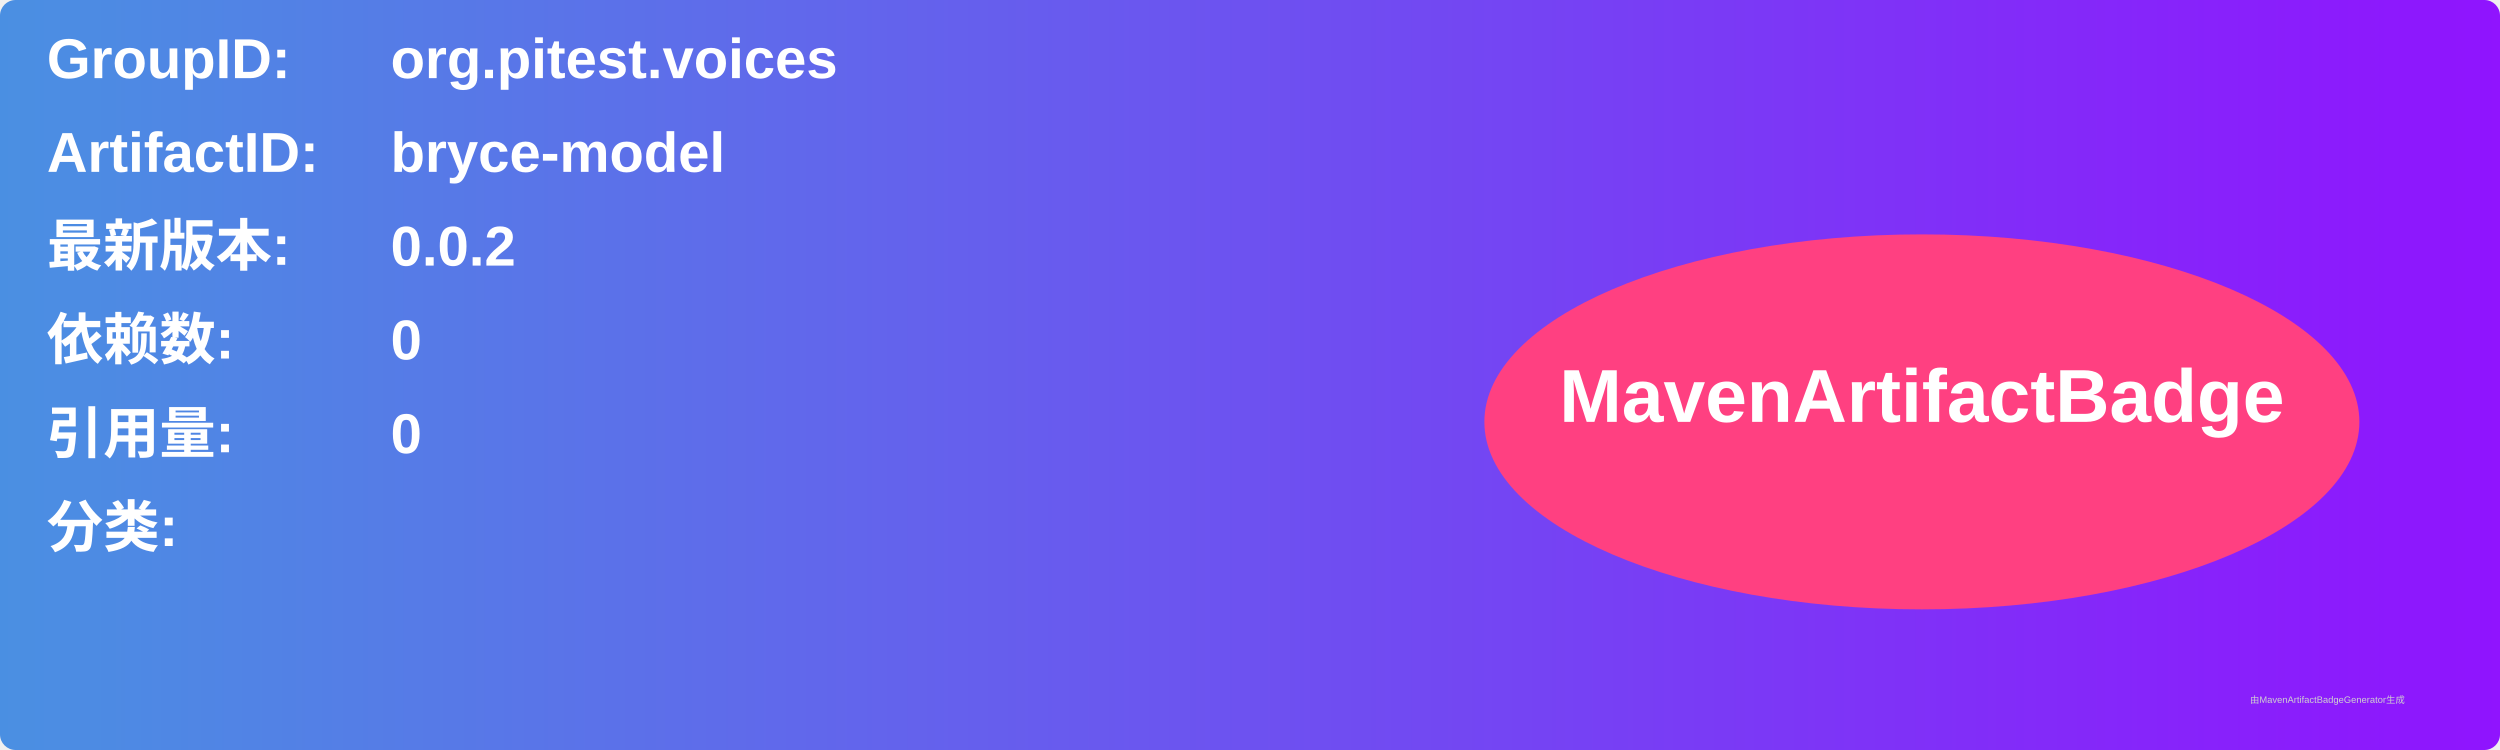
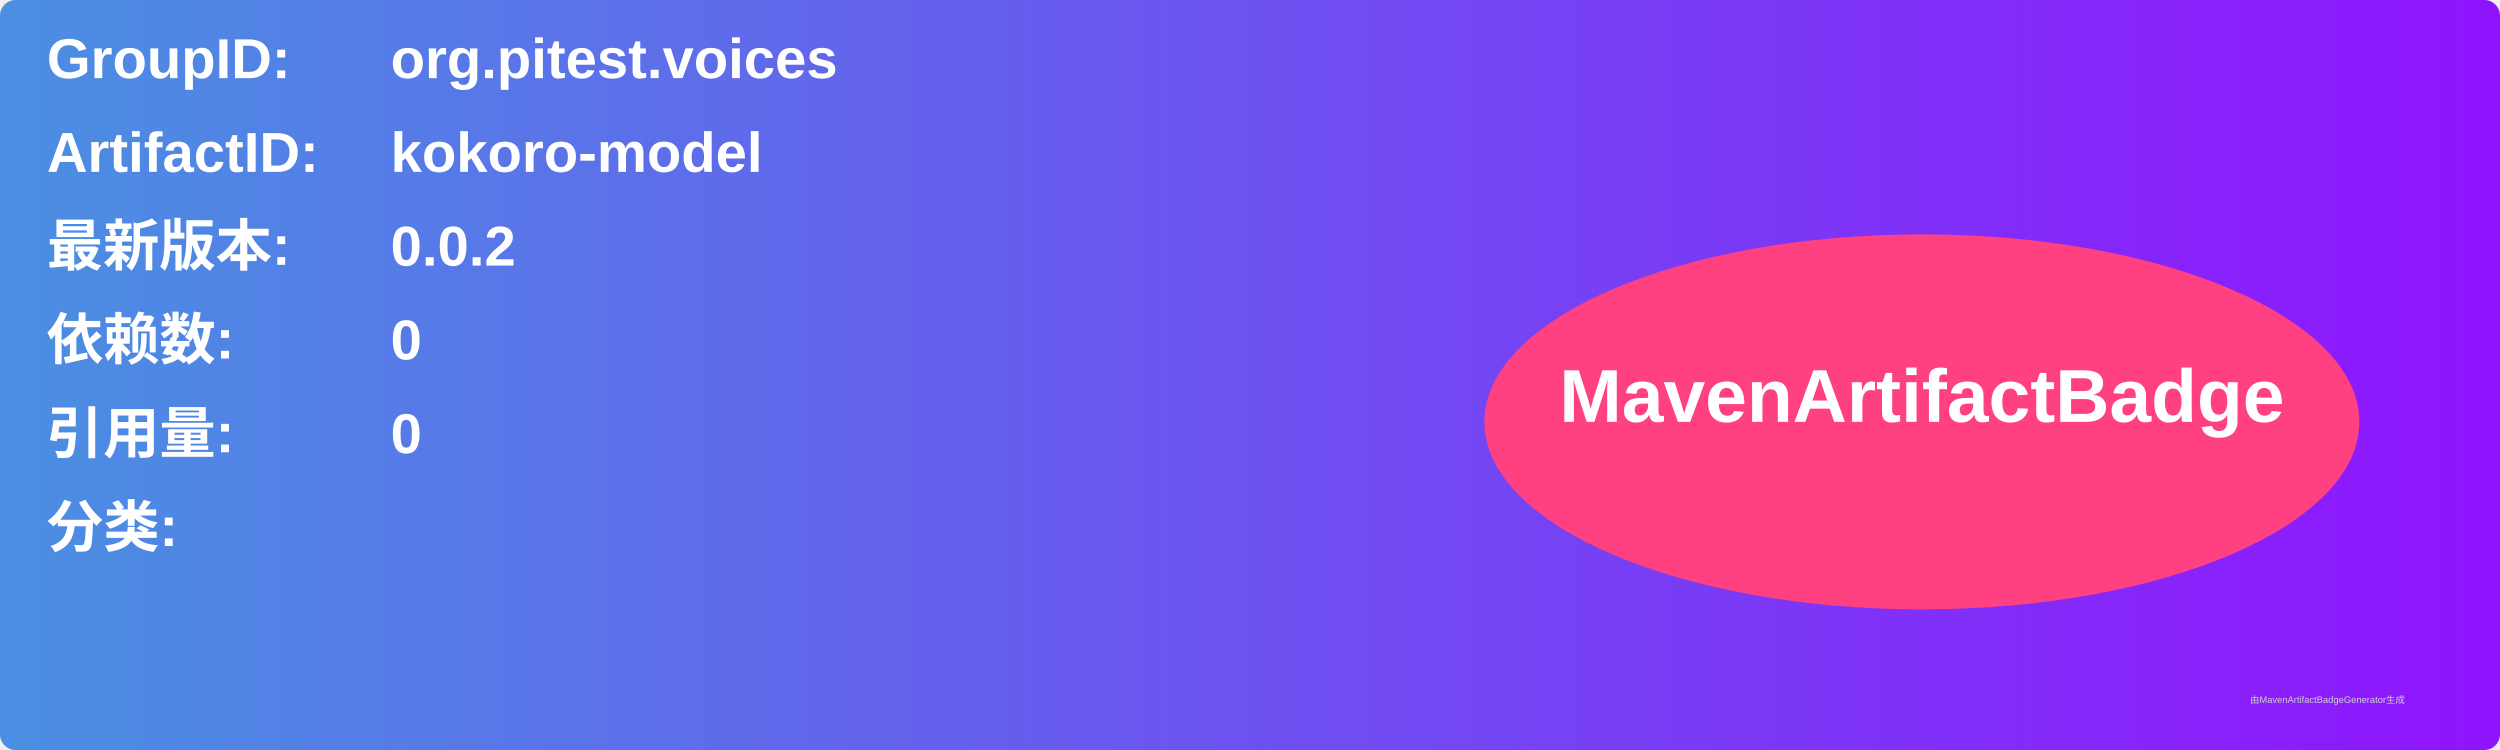
<svg xmlns="http://www.w3.org/2000/svg" width="800" height="240" viewBox="0 0 800 240">
  <linearGradient id="grad" x1="0%" y1="0%" x2="100%" y2="0%">
    <stop offset="0%" stop-color="#4a90e2" />
    <stop offset="100%" stop-color="#9013fe" />
  </linearGradient>
  <rect width="100%" height="100%" rx="5" ry="5" fill="url(#grad)" />
  <g transform="translate(15, 15)">
    <text x="0" y="10" font-family="Arial" font-size="18" fill="white" font-weight="bold" width="260">GroupID:</text>
    <text x="110" y="10" font-family="Arial" font-size="18" fill="white" font-weight="bold" width="460">org.pitest.voices</text>
    <text x="0" y="40" font-family="Arial" font-size="18" fill="white" font-weight="bold" width="260">ArtifactID:</text>
-     <text x="110" y="40" font-family="Arial" font-size="18" fill="white" font-weight="bold" width="460">bryce-model</text>
+     <text x="110" y="40" font-family="Arial" font-size="18" fill="white" font-weight="bold" width="460">kokoro-model</text>
    <text x="0" y="70" font-family="Arial" font-size="18" fill="white" font-weight="bold">最新版本:</text>
    <text x="110" y="70" font-family="Arial" font-size="18" fill="white" font-weight="bold">
      <tspan font-weight="bold">0.0.2</tspan>
    </text>
    <text x="0" y="100" font-family="Arial" font-size="18" fill="white" font-weight="bold">依赖数: </text>
    <text x="110" y="100" font-family="Arial" font-size="18" fill="white">
      <tspan font-weight="bold">0</tspan>
    </text>
    <text x="0" y="130" font-family="Arial" font-size="18" fill="white" font-weight="bold">引用量: </text>
    <text x="110" y="130" font-family="Arial" font-size="18" fill="white">
      <tspan font-weight="bold">0</tspan>
    </text>
    <text x="0" y="160" font-family="Arial" font-size="18" fill="white" font-weight="bold">分类:</text>
    <text x="10" y="190" font-family="Arial" font-size="10" fill="white">
      <tspan font-weight="bold" />
    </text>
    <ellipse cx="600" cy="120" rx="140" ry="60" fill="#ff4081" />
    <text x="600" y="120" text-anchor="middle" font-family="Arial" font-size="24" fill="white" font-weight="bold">MavenArtifactBadge</text>
  </g>
  <text x="720" y="225" font-family="Arial" font-size="3" fill="#d0d0d0">由MavenArtifactBadgeGenerator生成</text>
</svg>
